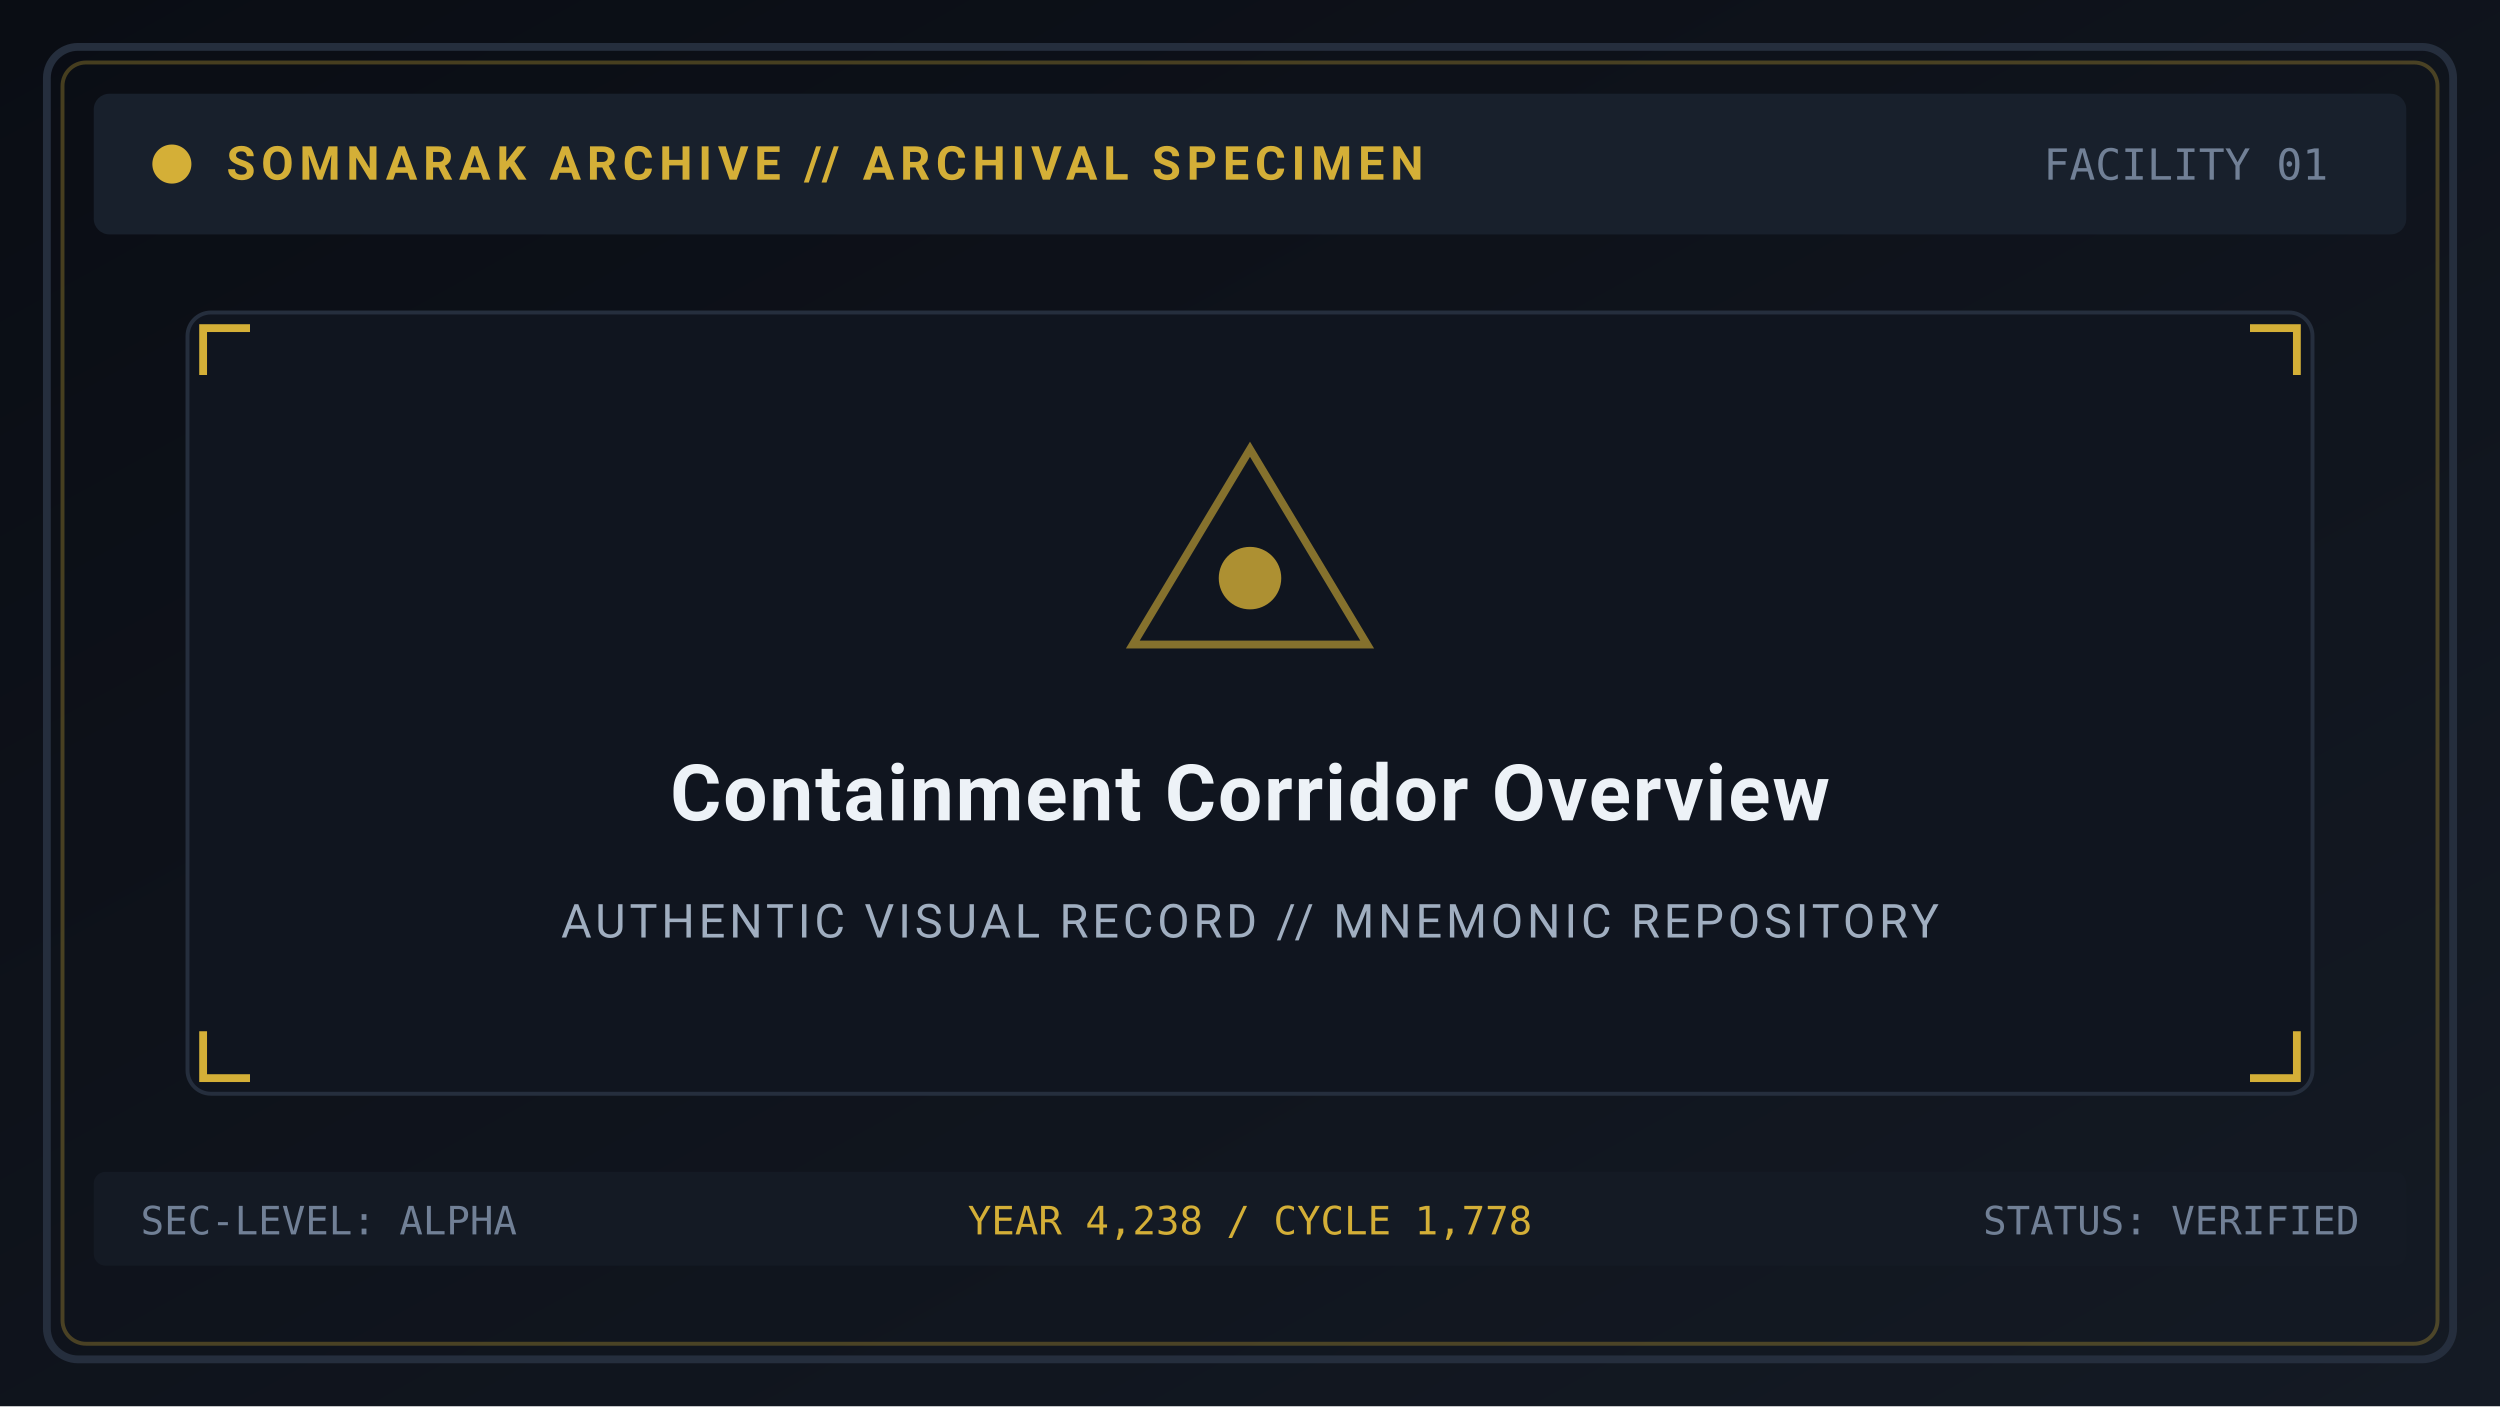
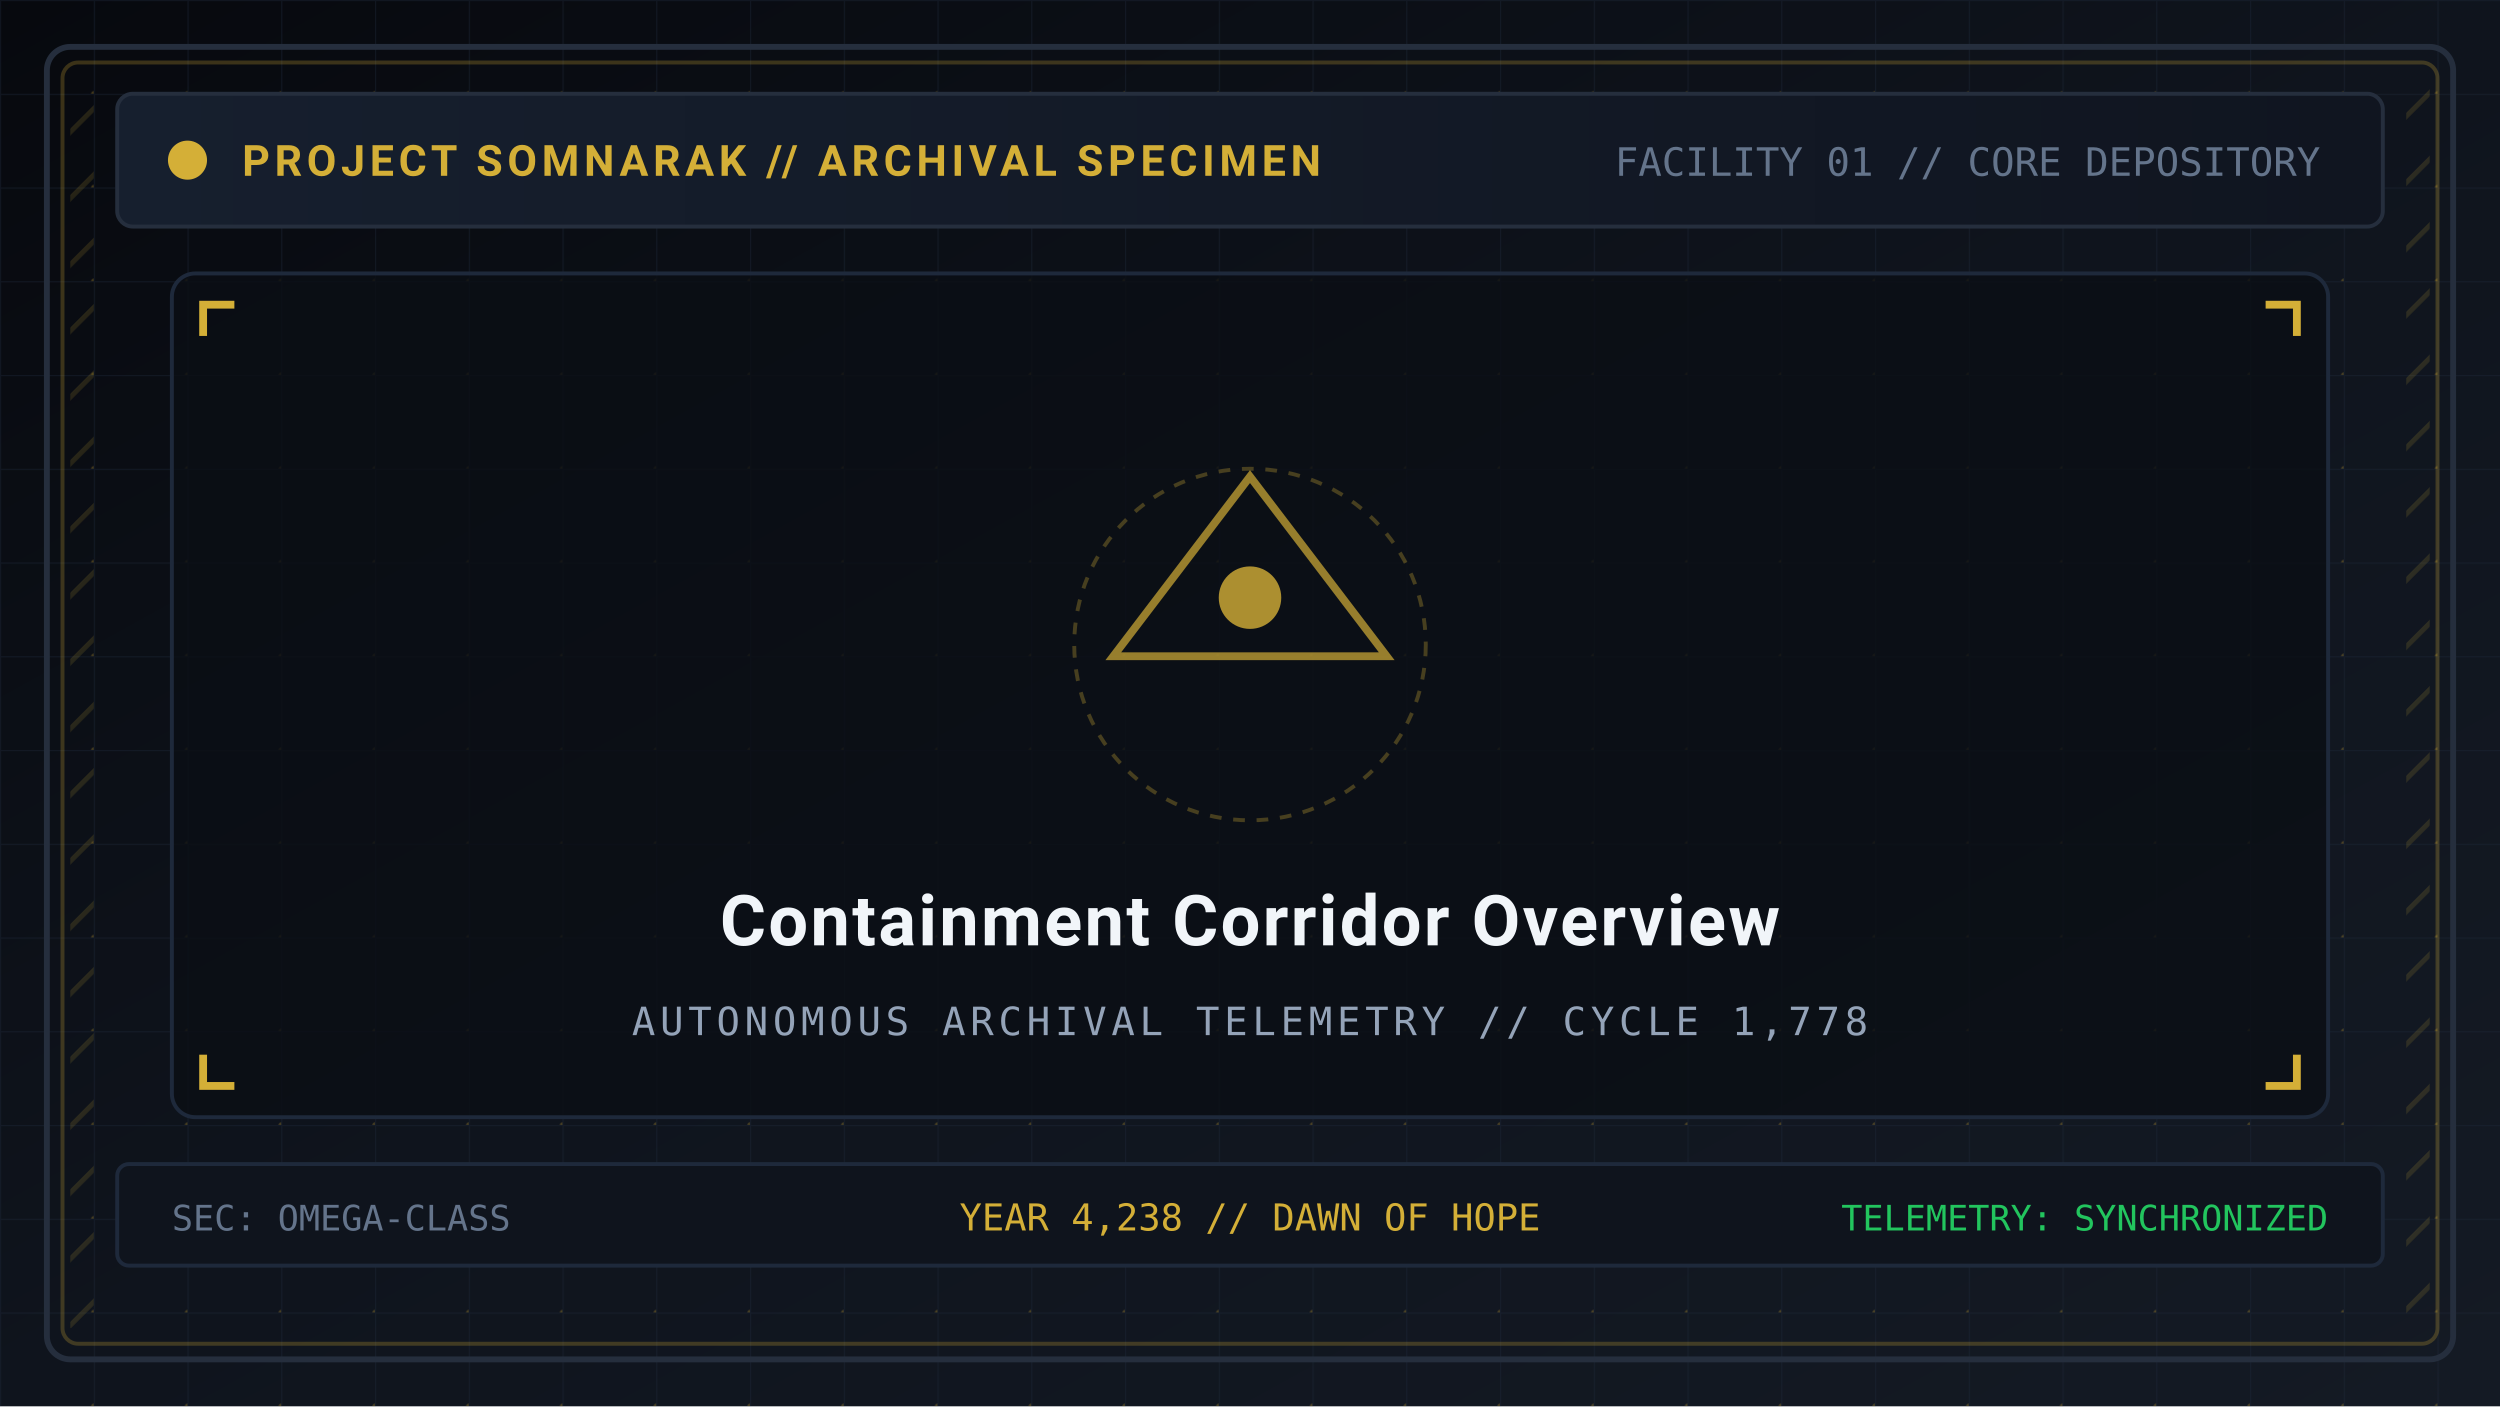
<svg xmlns="http://www.w3.org/2000/svg" viewBox="0 0 640 360" width="640" height="360">
  <defs>
    <linearGradient id="bg" x1="0%" y1="0%" x2="100%" y2="100%">
-       <stop offset="0%" stop-color="#0a0d14" />
+       <stop offset="0%" stop-color="#07090e" />
+       <stop offset="50%" stop-color="#0f141d" />
      <stop offset="100%" stop-color="#141a24" />
+     </linearGradient>
+     <pattern id="tech-grid" width="24" height="24" patternUnits="userSpaceOnUse">
+       <path d="M 24 0 L 0 0 0 24" fill="none" stroke="#1e293b" stroke-width="0.6" stroke-opacity="0.4" />
+       <circle cx="24" cy="24" r="0.7" fill="#d4af37" fill-opacity="0.25" />
+     </pattern>
+     <pattern id="hazard" width="12" height="12" patternTransform="rotate(45)" patternUnits="userSpaceOnUse">
+       <line x1="0" y1="0" x2="0" y2="12" stroke="#d4af37" stroke-width="2.5" stroke-opacity="0.15" />
+     </pattern>
+     <linearGradient id="panel-grad" x1="0%" y1="0%" x2="100%" y2="0%">
+       <stop offset="0%" stop-color="#161f2e" />
+       <stop offset="100%" stop-color="#101520" />
    </linearGradient>
  </defs>
  <rect width="640" height="360" fill="url(#bg)" />
-   <rect x="12" y="12" width="616" height="336" rx="8" fill="none" stroke="#252e3d" stroke-width="2" />
-   <rect x="16" y="16" width="608" height="328" rx="6" fill="none" stroke="#d4af37" stroke-opacity="0.3" stroke-width="1" />
-   <rect x="24" y="24" width="592" height="36" rx="4" fill="#18202c" />
-   <circle cx="44" cy="42" r="5" fill="#d4af37" />
-   <text x="58" y="46" font-family="'Segoe UI', -apple-system, BlinkMacSystemFont, Roboto, sans-serif" font-size="12" font-weight="bold" fill="#d4af37" letter-spacing="1.5">SOMNARAK ARCHIVE // ARCHIVAL SPECIMEN</text>
-   <text x="596" y="46" text-anchor="end" font-family="monospace" font-size="11" fill="#718096">FACILITY 01</text>
-   <rect x="48" y="80" width="544" height="200" rx="6" fill="#10151f" stroke="#252e3d" stroke-width="1" />
-   <path d="M 52 96 L 52 84 L 64 84" fill="none" stroke="#d4af37" stroke-width="2" />
-   <path d="M 588 96 L 588 84 L 576 84" fill="none" stroke="#d4af37" stroke-width="2" />
-   <path d="M 52 264 L 52 276 L 64 276" fill="none" stroke="#d4af37" stroke-width="2" />
-   <path d="M 588 264 L 588 276 L 576 276" fill="none" stroke="#d4af37" stroke-width="2" />
-   <polygon points="320,115 350,165 290,165" fill="none" stroke="#d4af37" stroke-width="2" stroke-opacity="0.6" />
-   <circle cx="320" cy="148" r="8" fill="#d4af37" fill-opacity="0.8" />
-   <text x="320" y="210" text-anchor="middle" font-family="'Segoe UI', -apple-system, BlinkMacSystemFont, Roboto, sans-serif" font-size="20" font-weight="bold" fill="#edf2f7" letter-spacing="0.5">Containment Corridor Overview</text>
-   <text x="320" y="240" text-anchor="middle" font-family="'Segoe UI', -apple-system, BlinkMacSystemFont, Roboto, sans-serif" font-size="12" fill="#a0aec0" letter-spacing="1">AUTHENTIC VISUAL RECORD // MNEMONIC REPOSITORY</text>
-   <rect x="24" y="300" width="592" height="24" rx="3" fill="#141a24" />
-   <text x="36" y="316" font-family="monospace" font-size="10" fill="#718096">SEC-LEVEL: ALPHA</text>
-   <text x="320" y="316" text-anchor="middle" font-family="monospace" font-size="10" fill="#d4af37">YEAR 4,238 / CYCLE 1,778</text>
-   <text x="604" y="316" text-anchor="end" font-family="monospace" font-size="10" fill="#718096">STATUS: VERIFIED</text>
+   <rect width="640" height="360" fill="url(#tech-grid)" />
+   <rect x="12" y="12" width="616" height="336" rx="6" fill="none" stroke="#252e3d" stroke-width="1.5" />
+   <rect x="16" y="16" width="608" height="328" rx="4" fill="none" stroke="#d4af37" stroke-opacity="0.25" stroke-width="1" />
+   <rect x="18" y="20" width="6" height="320" fill="url(#hazard)" />
+   <rect x="616" y="20" width="6" height="320" fill="url(#hazard)" />
+   <rect x="30" y="24" width="580" height="34" rx="4" fill="url(#panel-grad)" stroke="#252e3d" stroke-width="1" />
+   <circle cx="48" cy="41" r="5" fill="#d4af37" />
+   <text x="62" y="45" font-family="'Segoe UI', -apple-system, BlinkMacSystemFont, Roboto, sans-serif" font-size="11" font-weight="bold" fill="#d4af37" letter-spacing="1.2">PROJECT SOMNARAK // ARCHIVAL SPECIMEN</text>
+   <text x="594" y="45" text-anchor="end" font-family="monospace" font-size="10" fill="#64748b">FACILITY 01 // CORE DEPOSITORY</text>
+   <rect x="44" y="70" width="552" height="216" rx="6" fill="#0b0e14" fill-opacity="0.8" stroke="#1e293b" stroke-width="1" />
+   <path d="M 52 86 L 52 78 L 60 78" fill="none" stroke="#d4af37" stroke-width="2" />
+   <path d="M 588 86 L 588 78 L 580 78" fill="none" stroke="#d4af37" stroke-width="2" />
+   <path d="M 52 270 L 52 278 L 60 278" fill="none" stroke="#d4af37" stroke-width="2" />
+   <path d="M 588 270 L 588 278 L 580 278" fill="none" stroke="#d4af37" stroke-width="2" />
+   <polygon points="320,122 355,168 285,168" fill="none" stroke="#d4af37" stroke-width="2" stroke-opacity="0.7" />
+   <circle cx="320" cy="153" r="8" fill="#d4af37" fill-opacity="0.8" />
+   <circle cx="320" cy="165" r="45" fill="none" stroke="#d4af37" stroke-width="1" stroke-dasharray="3,3" stroke-opacity="0.3" />
+   <text x="320" y="242" text-anchor="middle" font-family="'Segoe UI', -apple-system, BlinkMacSystemFont, Roboto, sans-serif" font-size="18" font-weight="bold" fill="#f1f5f9" letter-spacing="0.6">Containment Corridor Overview</text>
+   <text x="320" y="265" text-anchor="middle" font-family="monospace" font-size="10" fill="#94a3b8" letter-spacing="1.2">AUTONOMOUS ARCHIVAL TELEMETRY // CYCLE 1,778</text>
+   <rect x="30" y="298" width="580" height="26" rx="3" fill="#0f141d" stroke="#1e293b" stroke-width="1" />
+   <text x="44" y="315" font-family="monospace" font-size="9" fill="#64748b">SEC: OMEGA-CLASS</text>
+   <text x="320" y="315" text-anchor="middle" font-family="monospace" font-size="9.5" fill="#d4af37">YEAR 4,238 // DAWN OF HOPE</text>
+   <text x="596" y="315" text-anchor="end" font-family="monospace" font-size="9" fill="#22c55e">TELEMETRY: SYNCHRONIZED</text>
</svg>
